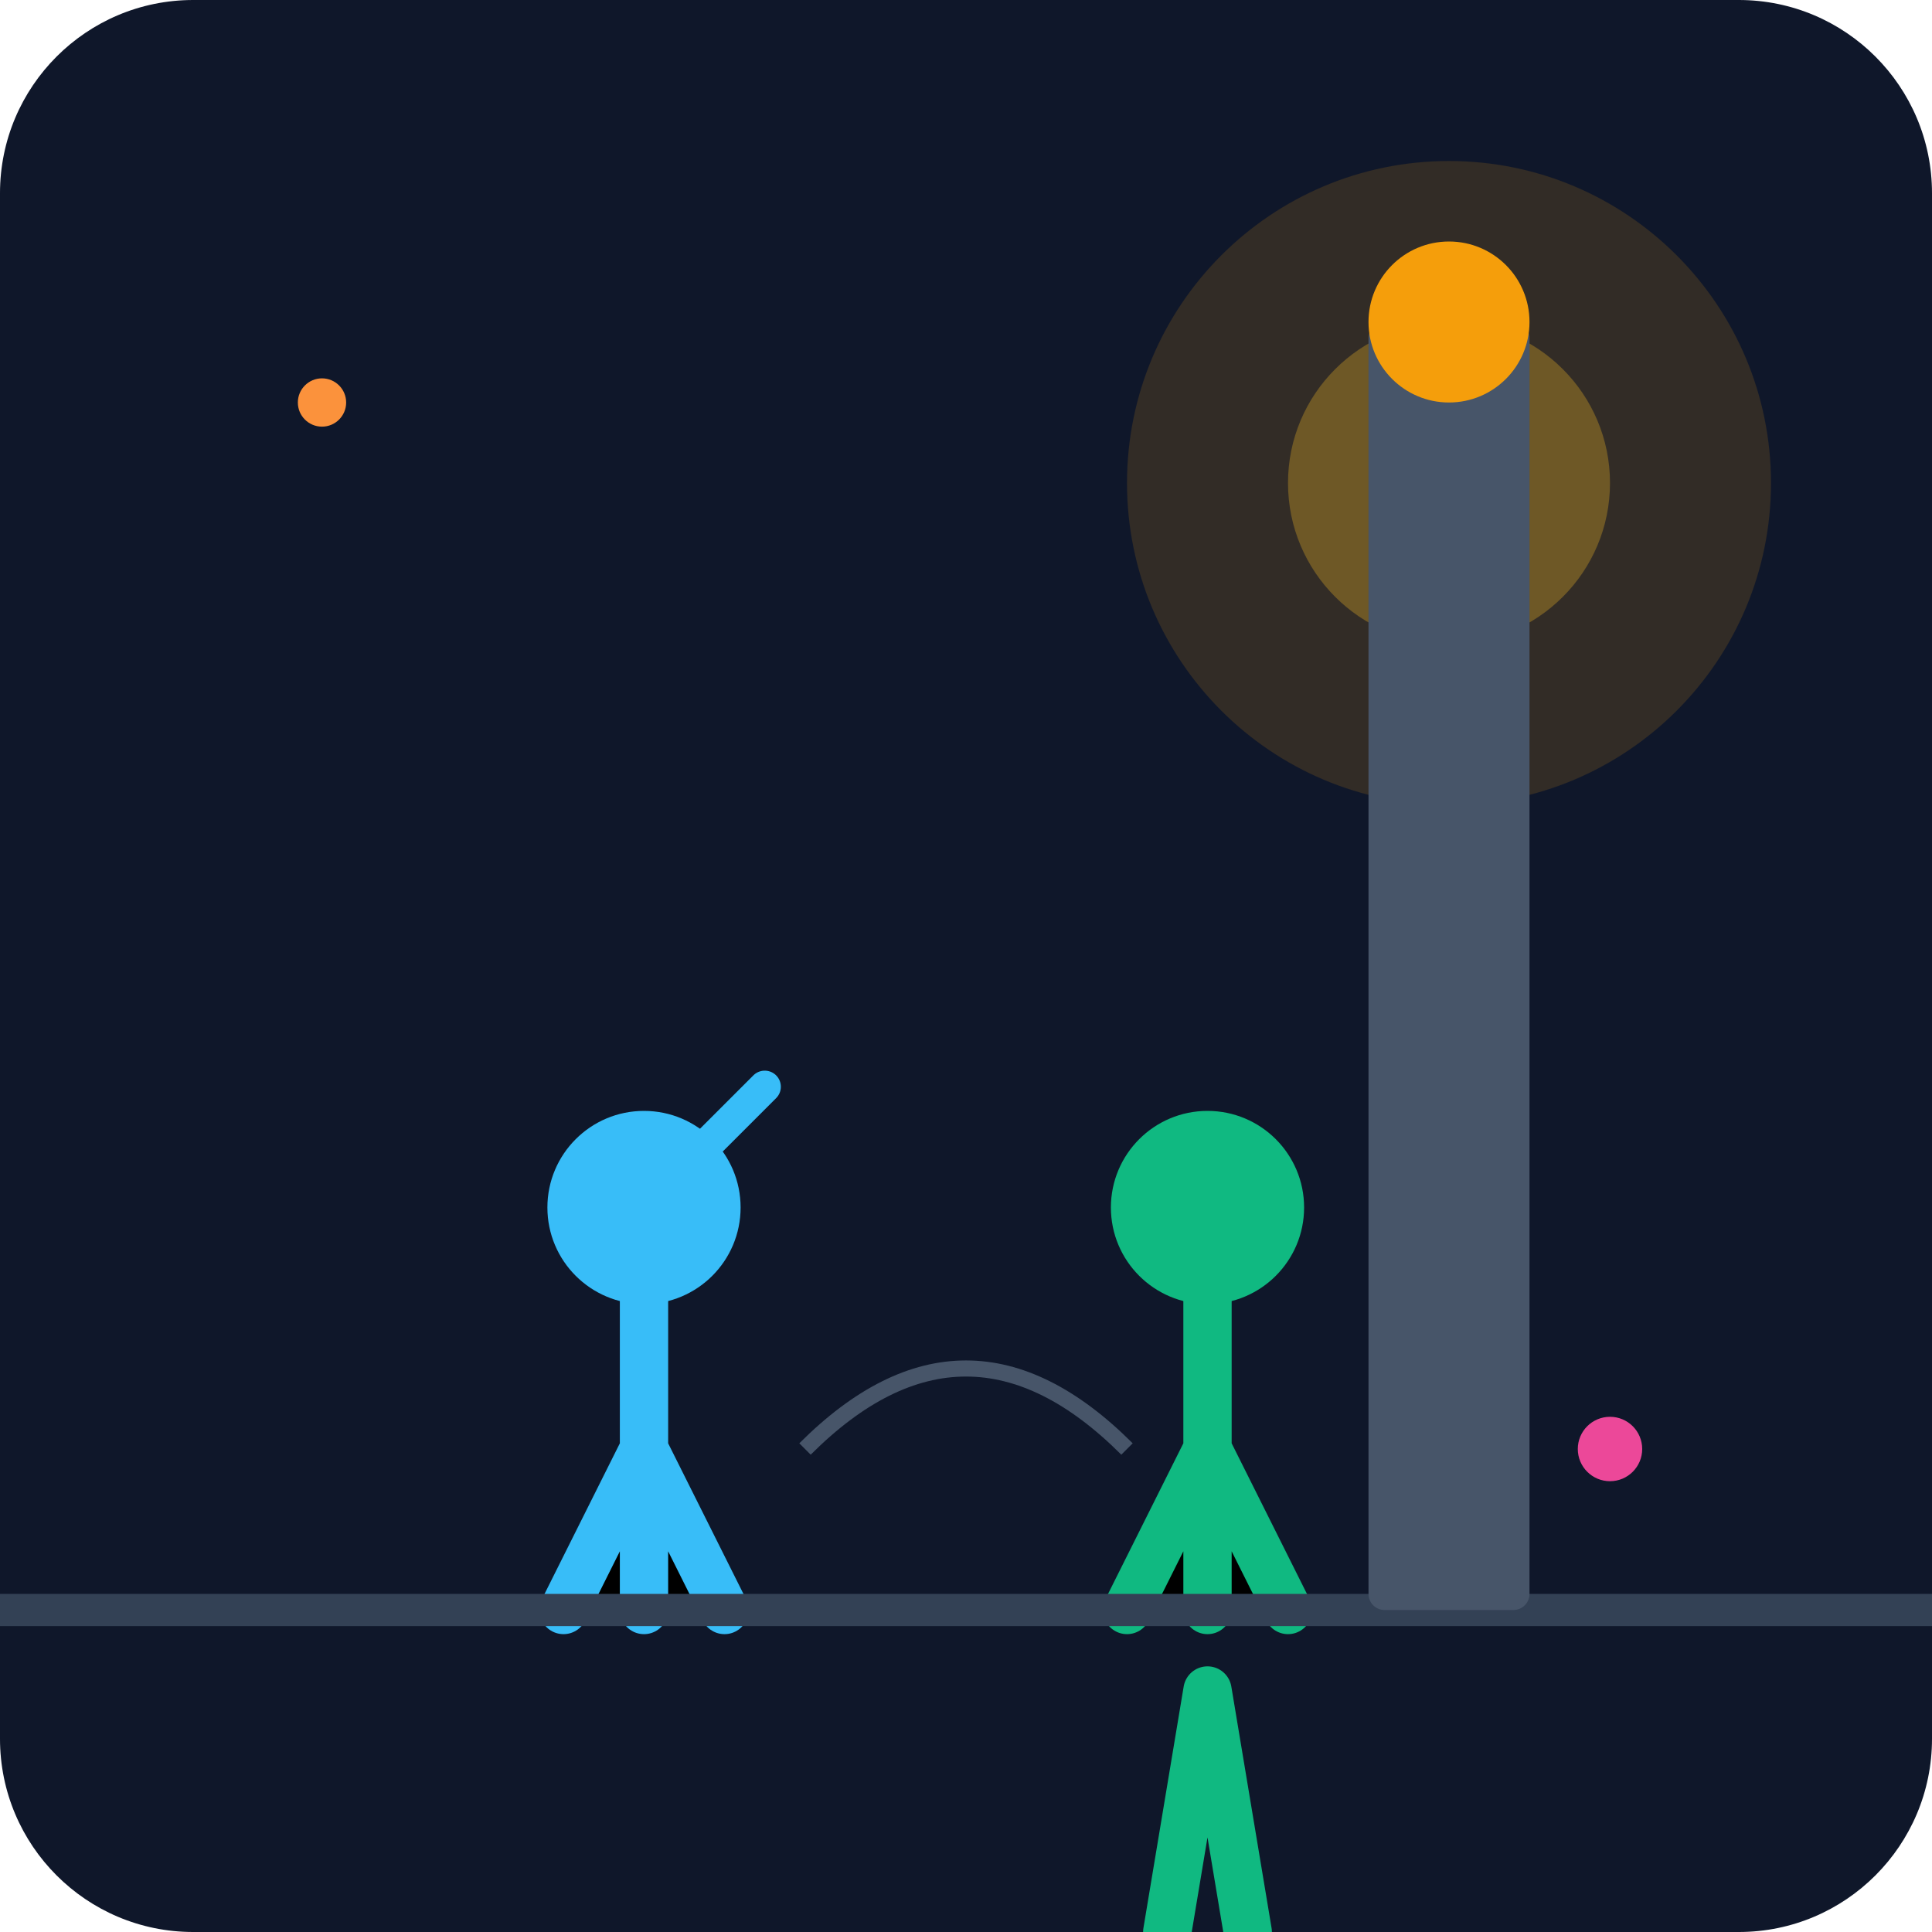
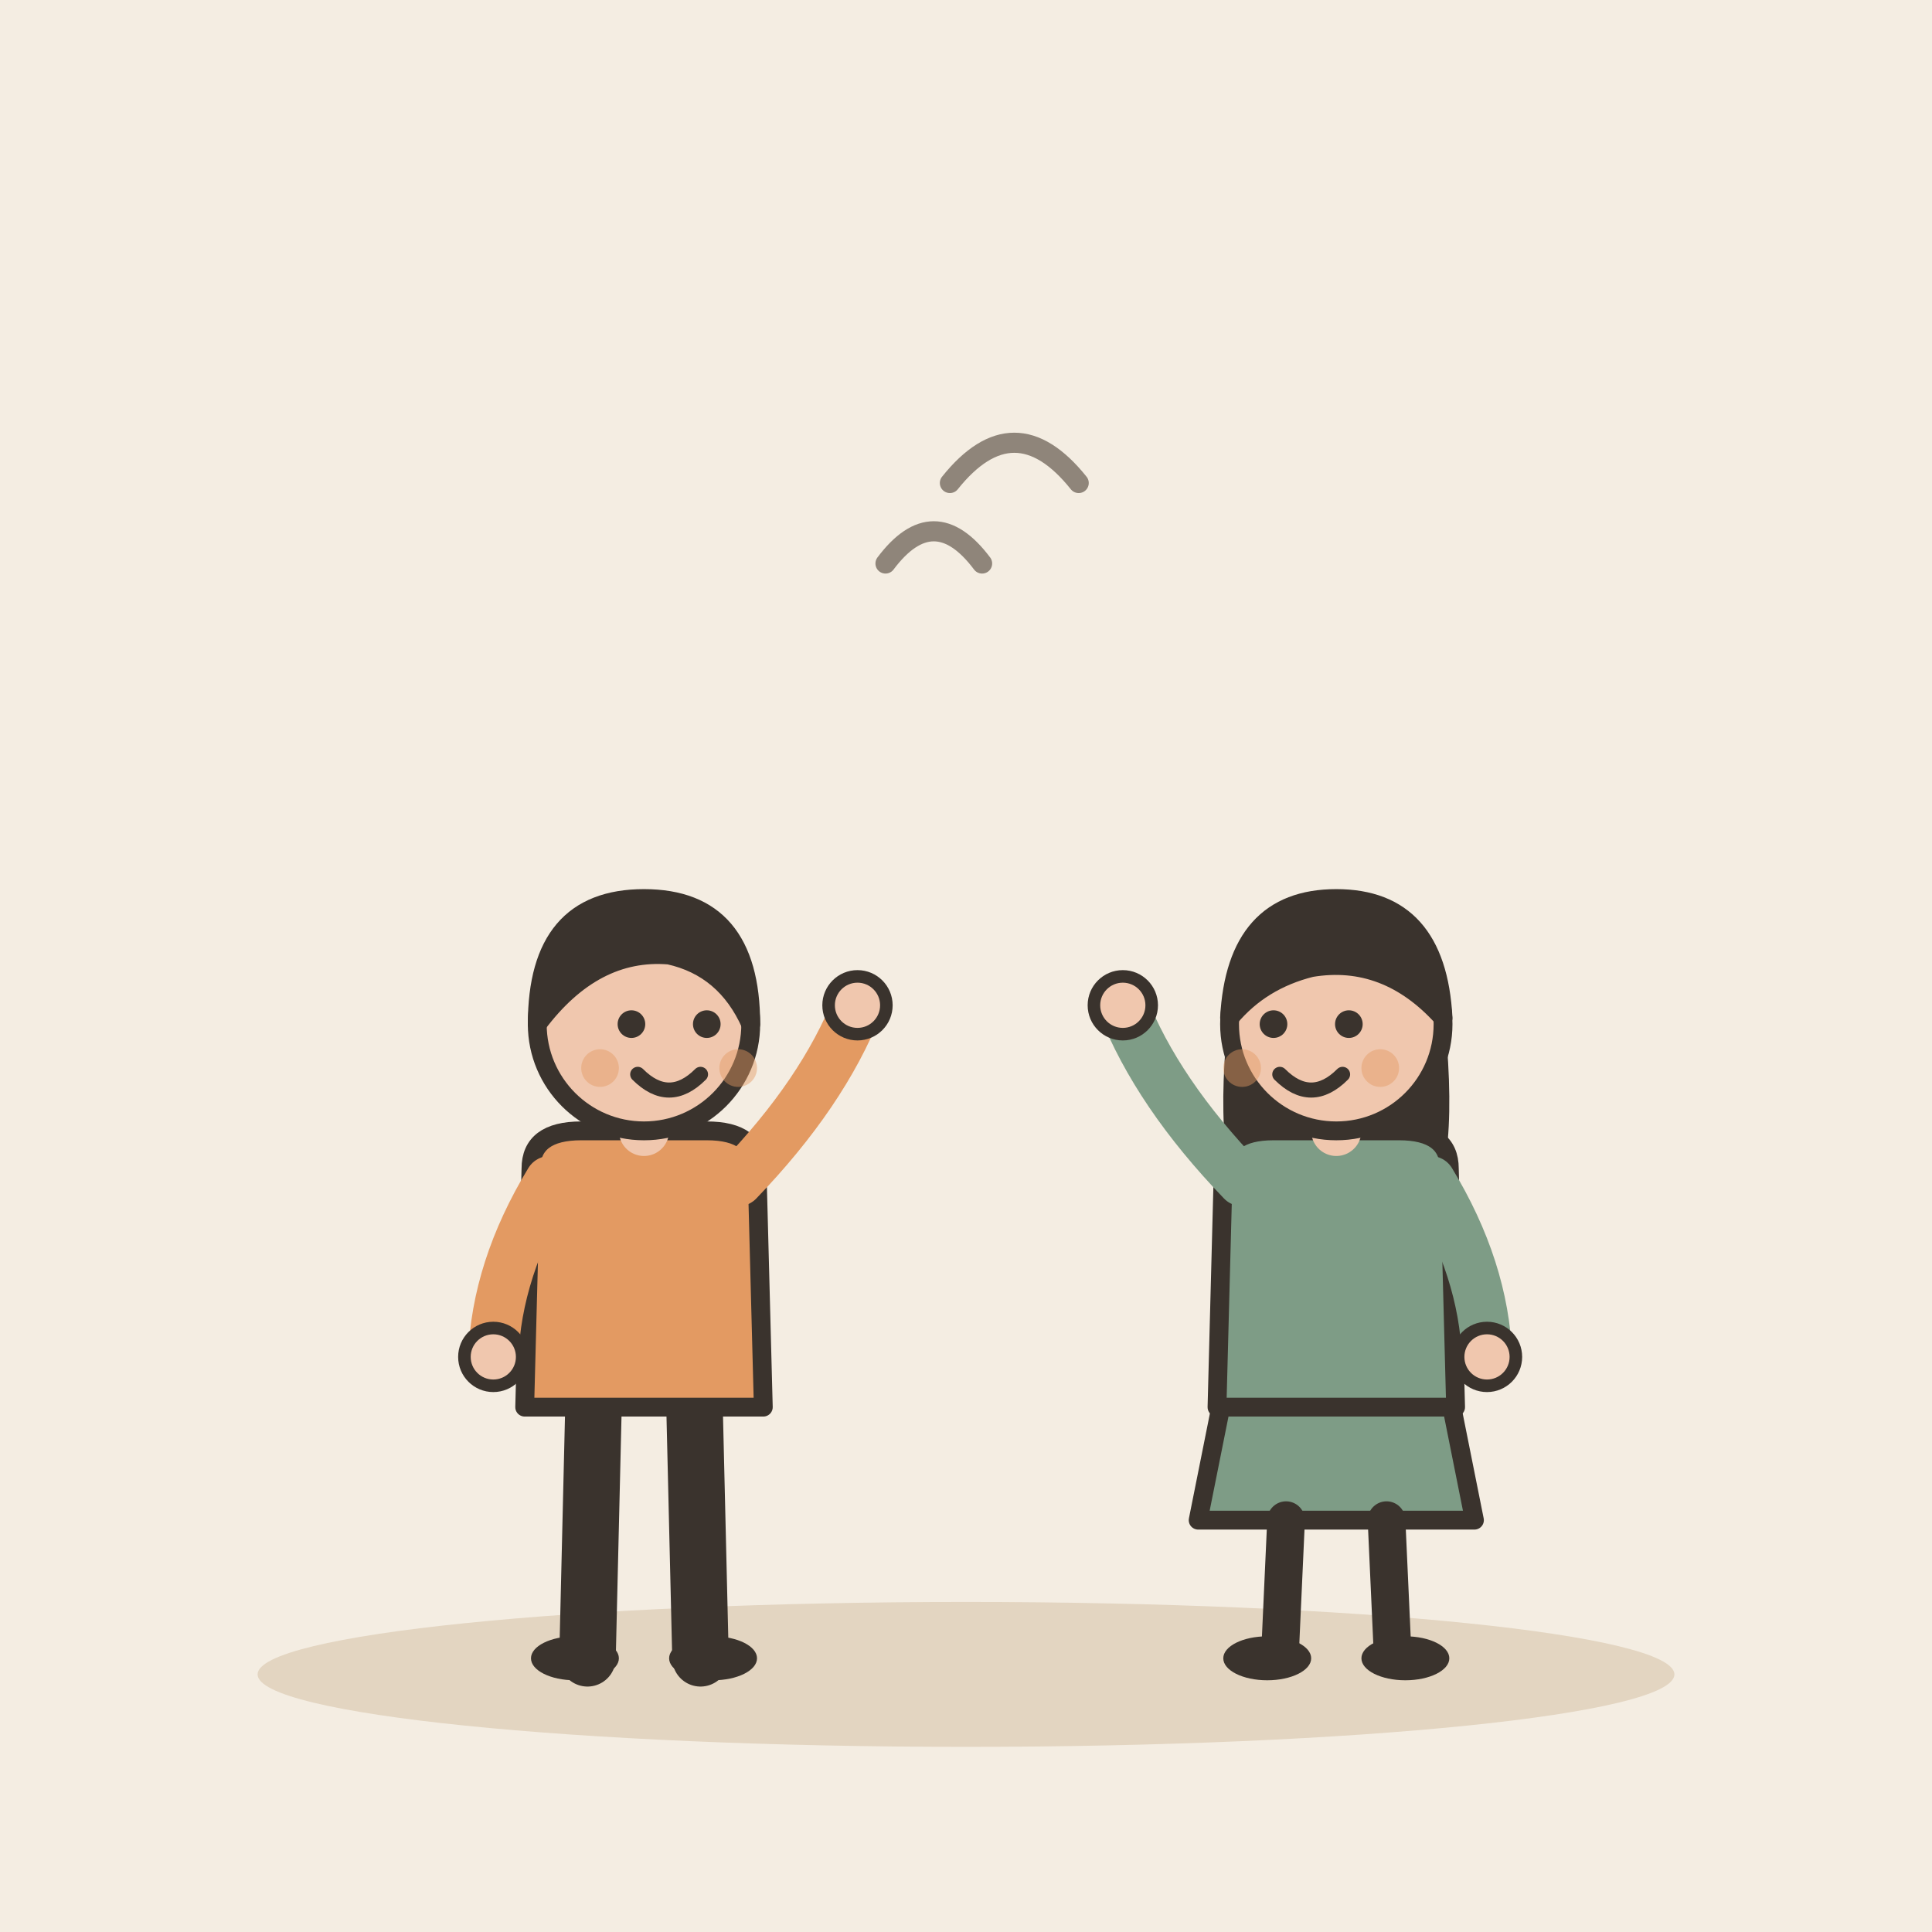
- <svg xmlns="http://www.w3.org/2000/svg" viewBox="0 0 240 240">
-   <defs>
-     <linearGradient id="bgGrad" x1="0" y1="0" x2="0" y2="240">
-       <stop offset="0%" stop-color="#0f172a" />
-       <stop offset="100%" stop-color="#1e293b" />
-     </linearGradient>
-   </defs>
-   <rect width="240" height="240" rx="24" fill="url(#bgGrad)" />
-   <circle cx="180" cy="60" r="40" fill="#f59e0b" opacity="0.15" />
-   <circle cx="180" cy="60" r="20" fill="#fbbf24" opacity="0.3" />
-   <g transform="translate(60, 120)">
-     <path d="M20 40 L20 80 M10 80 L20 60 L30 80" stroke="#38bdf8" stroke-width="6" stroke-linecap="round" />
-     <circle cx="20" cy="30" r="12" fill="#38bdf8" />
-     <path d="M25 25 L35 15" stroke="#38bdf8" stroke-width="4" stroke-linecap="round" />
+ <svg xmlns="http://www.w3.org/2000/svg" viewBox="0 0 240 240" data-style="editorial">
+   <rect width="240" height="240" fill="#F4EDE2" />
+   <ellipse cx="120" cy="208" rx="88" ry="9" fill="#E3D5C1" />
+   <g transform="translate(80 206) scale(0.78 0.78)">
+     <path d="M-8 -42L-9 0" stroke="#3A332D" stroke-width="9" stroke-linecap="round" fill="none" />
+     <path d="M8 -42L9 0" stroke="#3A332D" stroke-width="9" stroke-linecap="round" fill="none" />
+     <ellipse cx="-11" cy="0" rx="7" ry="3.5" fill="#3A332D" />
+     <ellipse cx="11" cy="0" rx="7" ry="3.5" fill="#3A332D" />
+     <path d="M-18 -78Q-18 -84 -10 -84L10 -84Q18 -84 18 -78L19 -40L-19 -40Z" fill="#E39A62" stroke="#3A332D" stroke-width="3" stroke-linecap="round" stroke-linejoin="round" />
+     <path d="M-15 -76Q-23.5 -62 -24 -48" fill="none" stroke="#E39A62" stroke-width="8" stroke-linecap="round" stroke-linejoin="round" />
+     <circle cx="-24" cy="-48" r="4.6" fill="#F0C7AE" stroke="#3A332D" stroke-linecap="round" stroke-linejoin="round" stroke-width="2" />
+     <path d="M15 -76Q28.5 -90 34 -104" fill="none" stroke="#E39A62" stroke-width="8" stroke-linecap="round" stroke-linejoin="round" />
+     <circle cx="34" cy="-104" r="4.6" fill="#F0C7AE" stroke="#3A332D" stroke-linecap="round" stroke-linejoin="round" stroke-width="2" />
+     <path d="M0 -84L0 -88" stroke="#F0C7AE" stroke-width="8" stroke-linecap="round" fill="none" />
+     <circle cx="0" cy="-101" r="17" fill="#F0C7AE" stroke="#3A332D" stroke-width="3" stroke-linecap="round" stroke-linejoin="round" />
+     <path d="M-17 -101Q-17 -121 0 -121Q17 -121 17 -101Q13 -110 4 -112Q-8 -113 -17 -101Z" fill="#3A332D" stroke="#3A332D" stroke-width="3" stroke-linecap="round" stroke-linejoin="round" />
+     <circle cx="-2" cy="-101" r="2.2" fill="#3A332D" />
+     <circle cx="10" cy="-101" r="2.2" fill="#3A332D" />
+     <path d="M-1 -93Q4 -88 9 -93" fill="none" stroke="#3A332D" stroke-width="2.4" stroke-linecap="round" stroke-linejoin="round" />
+     <circle cx="-7" cy="-94" r="3" fill="#E39A62" opacity="0.45" />
+     <circle cx="15" cy="-94" r="3" fill="#E39A62" opacity="0.45" />
  </g>
-   <g transform="translate(140, 130)">
-     <path d="M10 30 L10 70 M0 70 L10 50 L20 70" stroke="#10b981" stroke-width="6" stroke-linecap="round" />
-     <circle cx="10" cy="20" r="12" fill="#10b981" />
-     <path d="M10 80 L5 110 M10 80 L15 110" stroke="#10b981" stroke-width="6" stroke-linecap="round" />
+   <g transform="translate(166 206) scale(0.78 0.78)">
+     <path d="M-18 -42L-22 -22L22 -22L18 -42Z" fill="#7E9C86" stroke="#3A332D" stroke-width="3" stroke-linecap="round" stroke-linejoin="round" />
+     <path d="M-8 -22L-9 0" stroke="#3A332D" stroke-width="6" stroke-linecap="round" fill="none" />
+     <path d="M8 -22L9 0" stroke="#3A332D" stroke-width="6" stroke-linecap="round" fill="none" />
+     <ellipse cx="-11" cy="0" rx="7" ry="3.5" fill="#3A332D" />
+     <ellipse cx="11" cy="0" rx="7" ry="3.5" fill="#3A332D" />
+     <path d="M-17 -104Q-20 -78 -14 -70L-6 -78L6 -78L14 -70Q20 -78 17 -104Z" fill="#3A332D" />
+     <path d="M-18 -78Q-18 -84 -10 -84L10 -84Q18 -84 18 -78L19 -40L-19 -40Z" fill="#7E9C86" stroke="#3A332D" stroke-width="3" stroke-linecap="round" stroke-linejoin="round" />
+     <path d="M-15 -76Q-28.5 -90 -34 -104" fill="none" stroke="#7E9C86" stroke-width="8" stroke-linecap="round" stroke-linejoin="round" />
+     <circle cx="-34" cy="-104" r="4.6" fill="#F0C7AE" stroke="#3A332D" stroke-linecap="round" stroke-linejoin="round" stroke-width="2" />
+     <path d="M15 -76Q23.5 -62 24 -48" fill="none" stroke="#7E9C86" stroke-width="8" stroke-linecap="round" stroke-linejoin="round" />
+     <circle cx="24" cy="-48" r="4.6" fill="#F0C7AE" stroke="#3A332D" stroke-linecap="round" stroke-linejoin="round" stroke-width="2" />
+     <path d="M0 -84L0 -88" stroke="#F0C7AE" stroke-width="8" stroke-linecap="round" fill="none" />
+     <circle cx="0" cy="-101" r="17" fill="#F0C7AE" stroke="#3A332D" stroke-width="3" stroke-linecap="round" stroke-linejoin="round" />
+     <path d="M-17 -102Q-16 -121 0 -121Q16 -121 17 -102Q8 -112 -4 -110Q-12 -108 -17 -102Z" fill="#3A332D" stroke="#3A332D" stroke-width="3" stroke-linecap="round" stroke-linejoin="round" />
+     <circle cx="-10" cy="-101" r="2.2" fill="#3A332D" />
+     <circle cx="2" cy="-101" r="2.2" fill="#3A332D" />
+     <path d="M-9 -93Q-4 -88 1 -93" fill="none" stroke="#3A332D" stroke-width="2.4" stroke-linecap="round" stroke-linejoin="round" />
+     <circle cx="-15" cy="-94" r="3" fill="#E39A62" opacity="0.45" />
+     <circle cx="7" cy="-94" r="3" fill="#E39A62" opacity="0.45" />
  </g>
-   <path d="M0 200 L240 200" stroke="#334155" stroke-width="4" />
-   <rect x="170" y="40" width="20" height="160" fill="#475569" rx="2" />
-   <circle cx="180" cy="40" r="10" fill="#f59e0b" />
-   <circle cx="40" cy="50" r="3" fill="#fb923c" />
-   <circle cx="200" cy="180" r="4" fill="#ec4899" />
-   <path d="M100 180 Q120 160 140 180" stroke="#475569" stroke-width="2" fill="none" />
+   <path d="M110 70q6 -8 12 0M118 60q8 -10 16 0" fill="none" stroke="#8F857A" stroke-width="2.5" stroke-linecap="round" stroke-linejoin="round" />
</svg>
